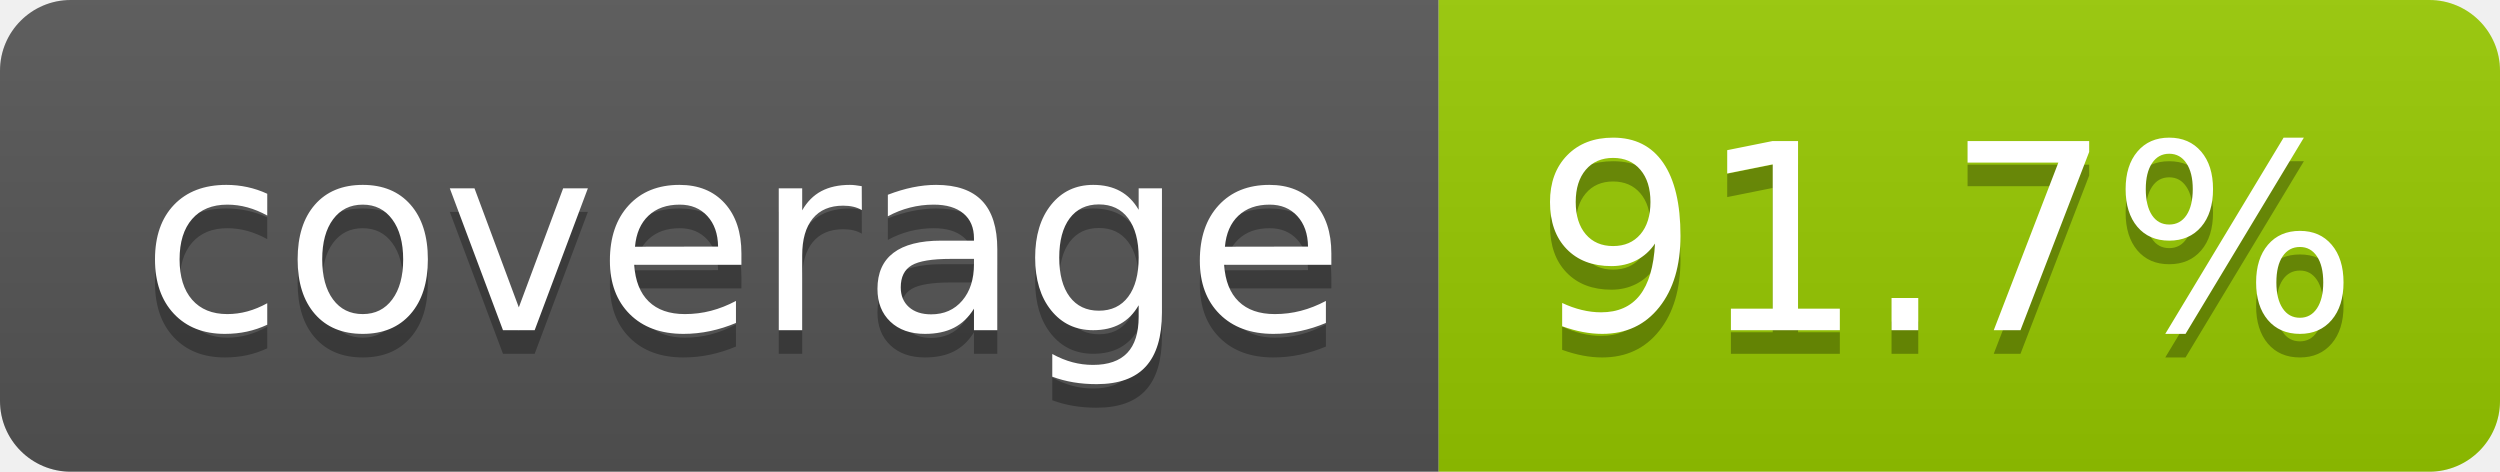
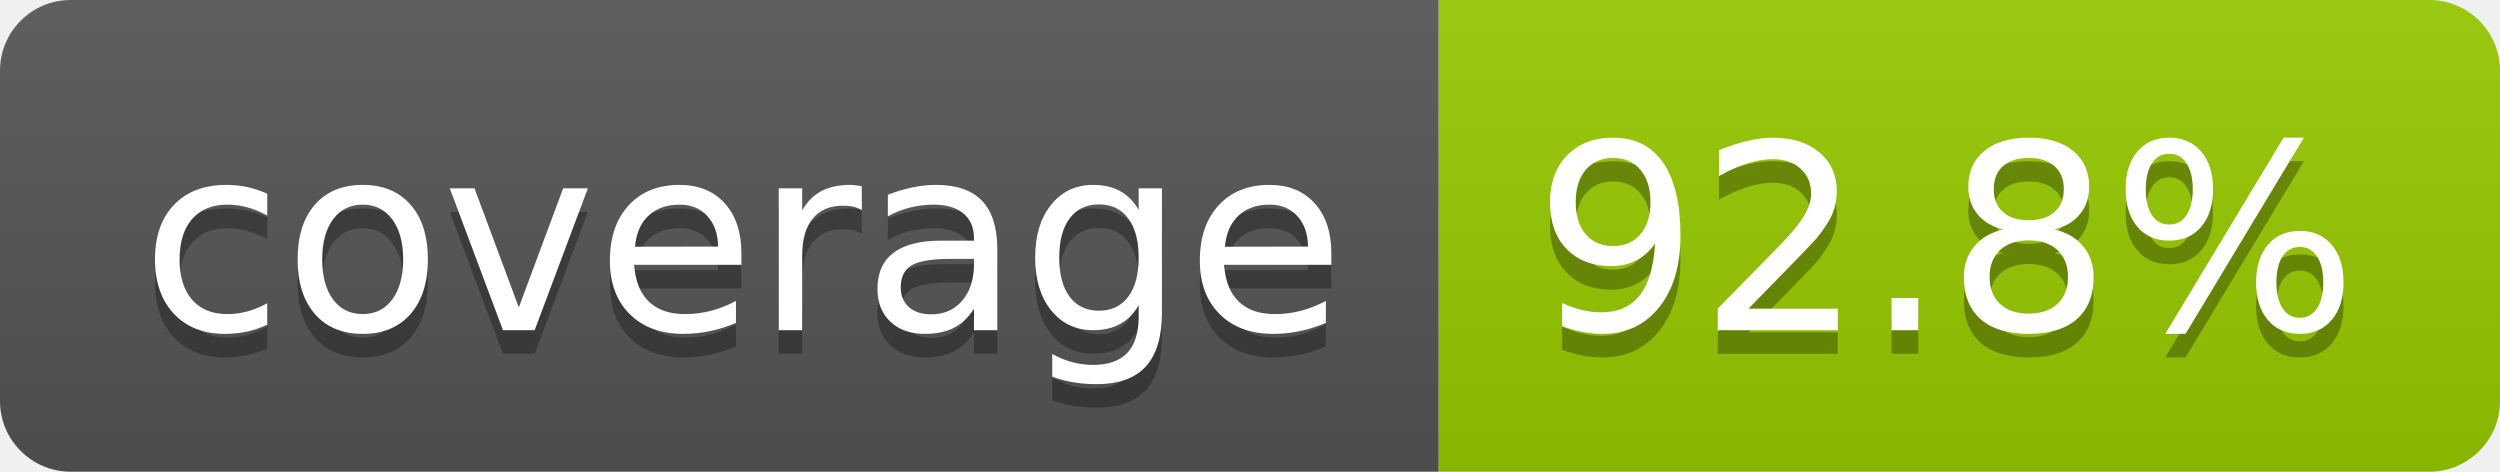
- <svg xmlns="http://www.w3.org/2000/svg" width="106" height="20" role="img" aria-label="coverage: 91.7%">
+ <svg xmlns="http://www.w3.org/2000/svg" width="106" height="20" role="img" aria-label="coverage: 92.8%">
  <linearGradient id="s" x2="0" y2="100%">
    <stop offset="0" stop-color="#bbb" stop-opacity=".1" />
    <stop offset="1" stop-opacity=".1" />
  </linearGradient>
  <clipPath id="r">
    <rect width="106" height="20" rx="3" fill="#fff" />
  </clipPath>
  <g clip-path="url(#r)">
    <rect width="61" height="20" fill="#555" />
    <rect x="61" width="45" height="20" fill="#97ca00" />
    <rect width="106" height="20" fill="url(#s)" />
  </g>
  <g fill="#fff" text-anchor="middle" font-family="Verdana,Geneva,DejaVu Sans,sans-serif" text-rendering="geometricPrecision" font-size="110">
    <text aria-hidden="true" x="315" y="150" fill="#010101" fill-opacity=".3" transform="scale(.1)" textLength="510">coverage</text>
    <text x="315" y="140" transform="scale(.1)" fill="#fff" textLength="510">coverage</text>
-     <text aria-hidden="true" x="825" y="150" fill="#010101" fill-opacity=".3" transform="scale(.1)" textLength="350">91.7%</text>
-     <text x="825" y="140" transform="scale(.1)" fill="#fff" textLength="350">91.7%</text>
+     <text aria-hidden="true" x="825" y="150" fill="#010101" fill-opacity=".3" transform="scale(.1)" textLength="350">92.8%</text>
+     <text x="825" y="140" transform="scale(.1)" fill="#fff" textLength="350">92.8%</text>
  </g>
</svg>
